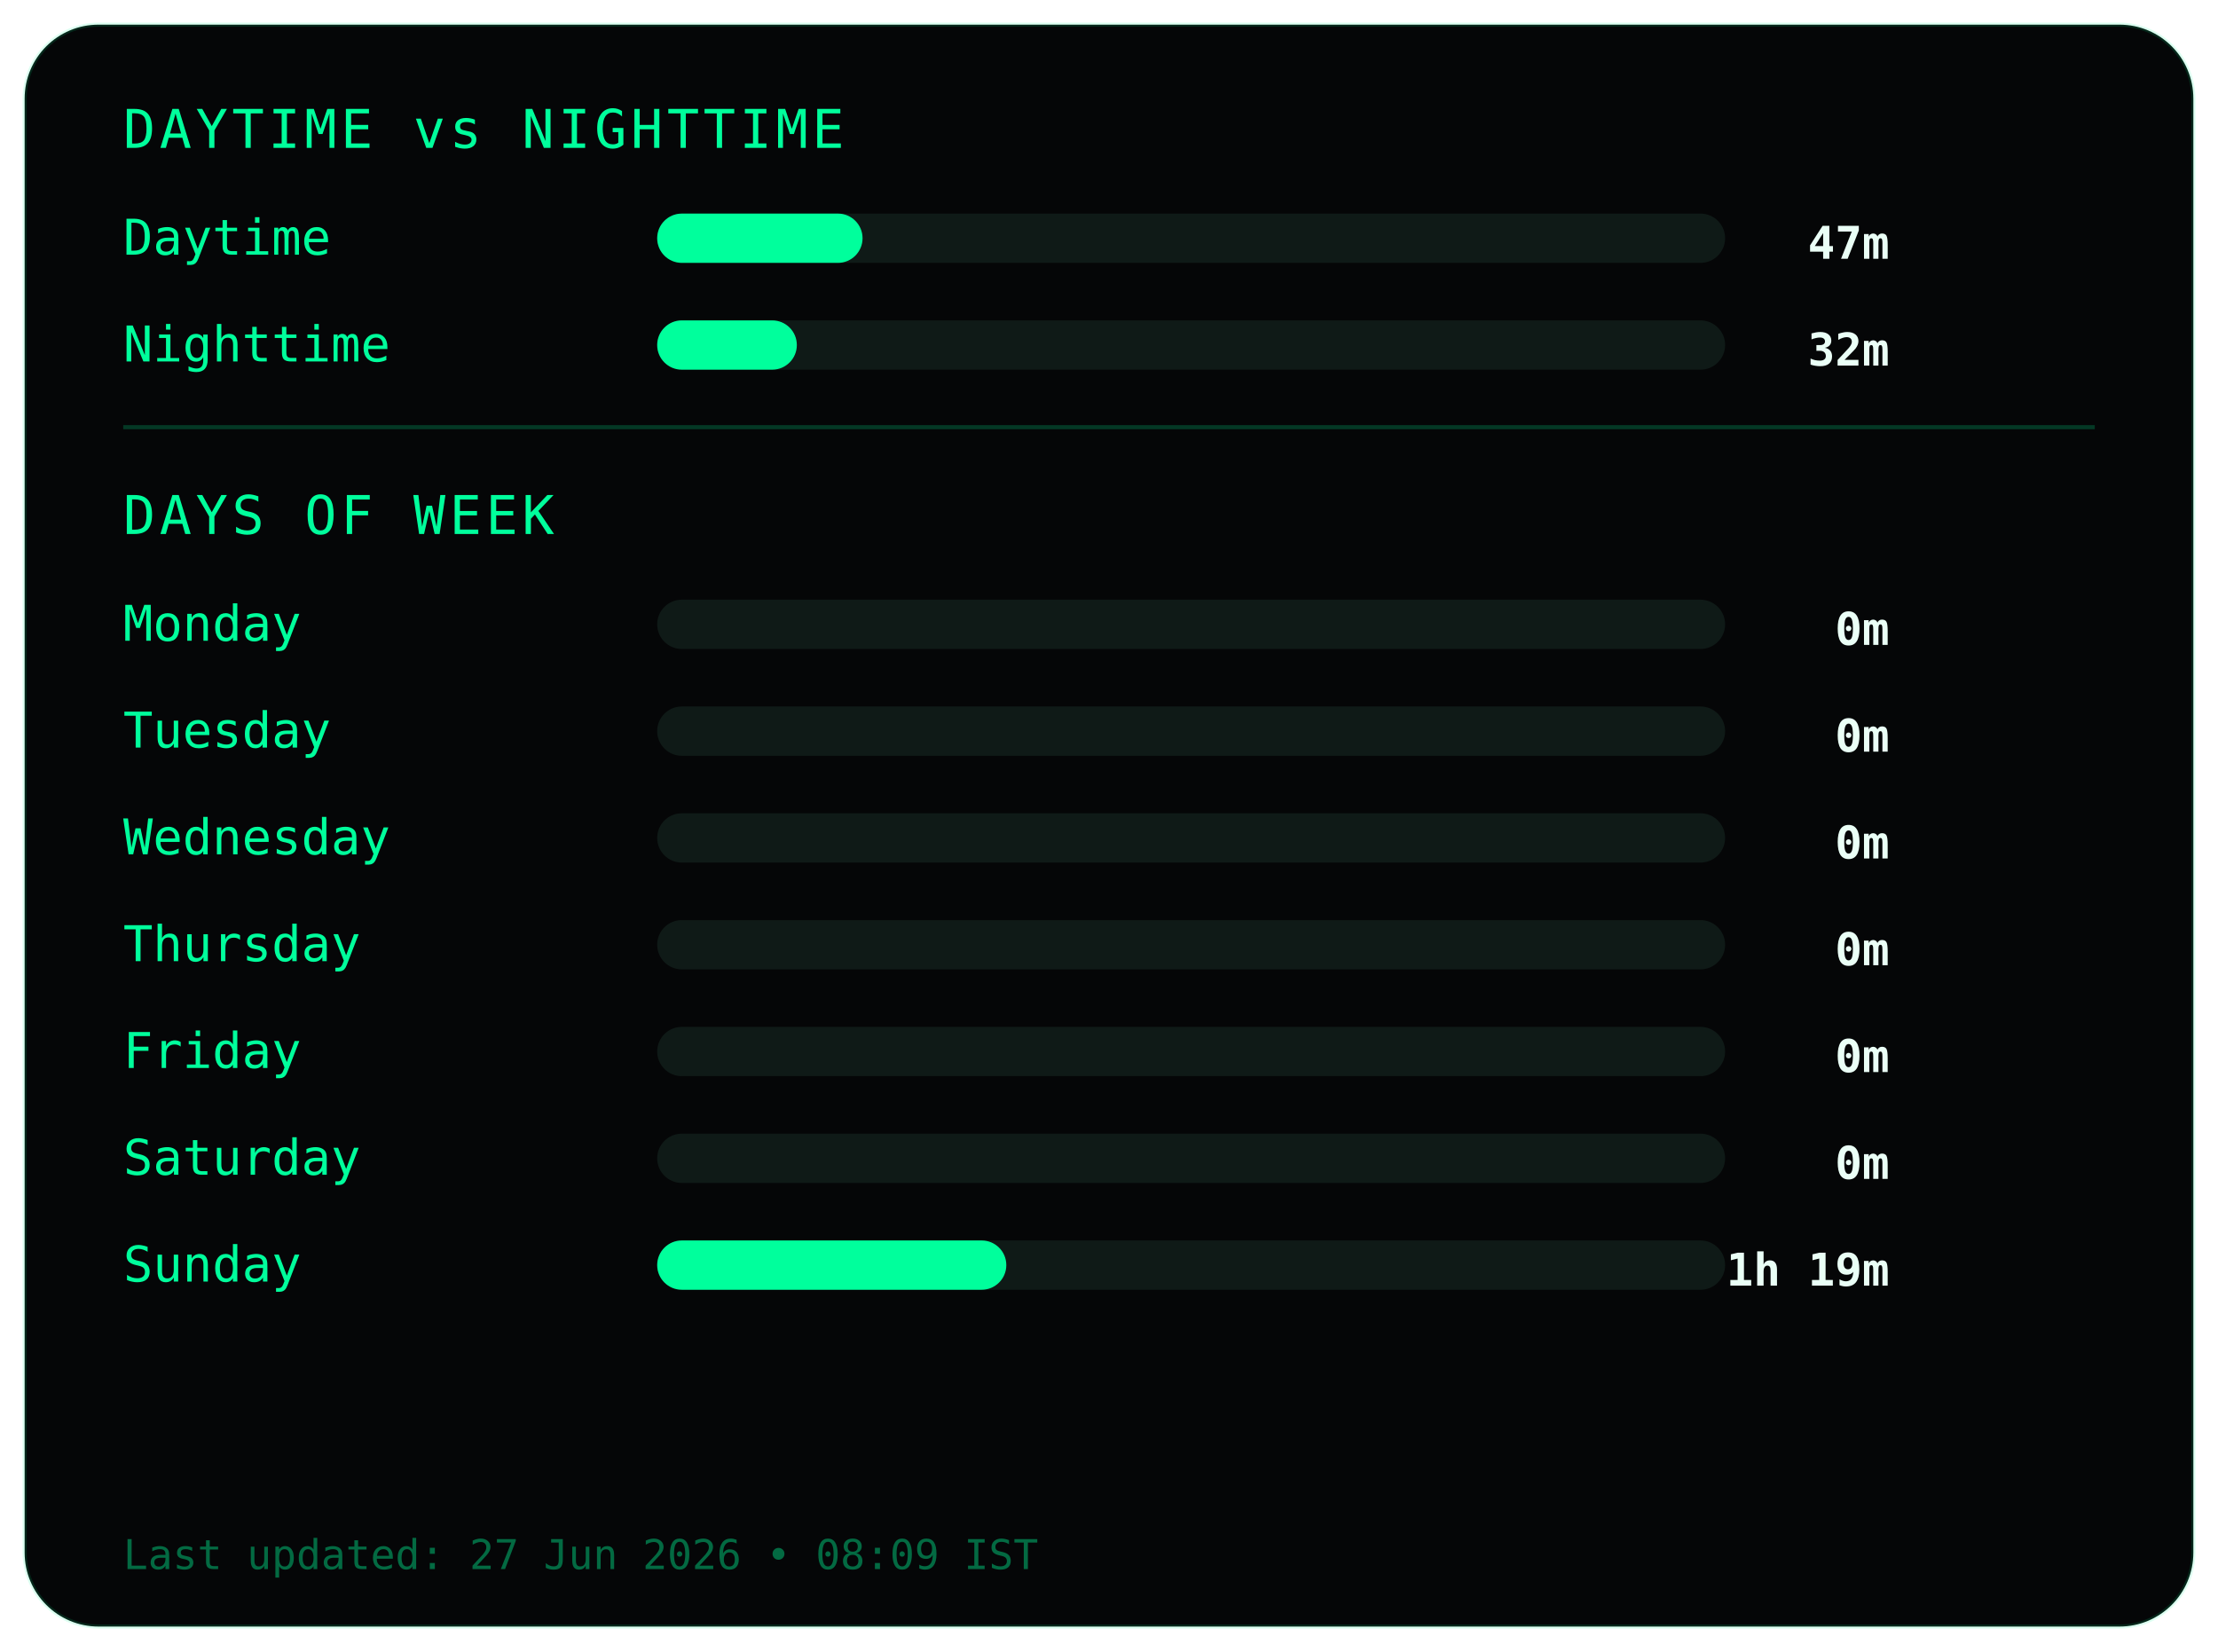
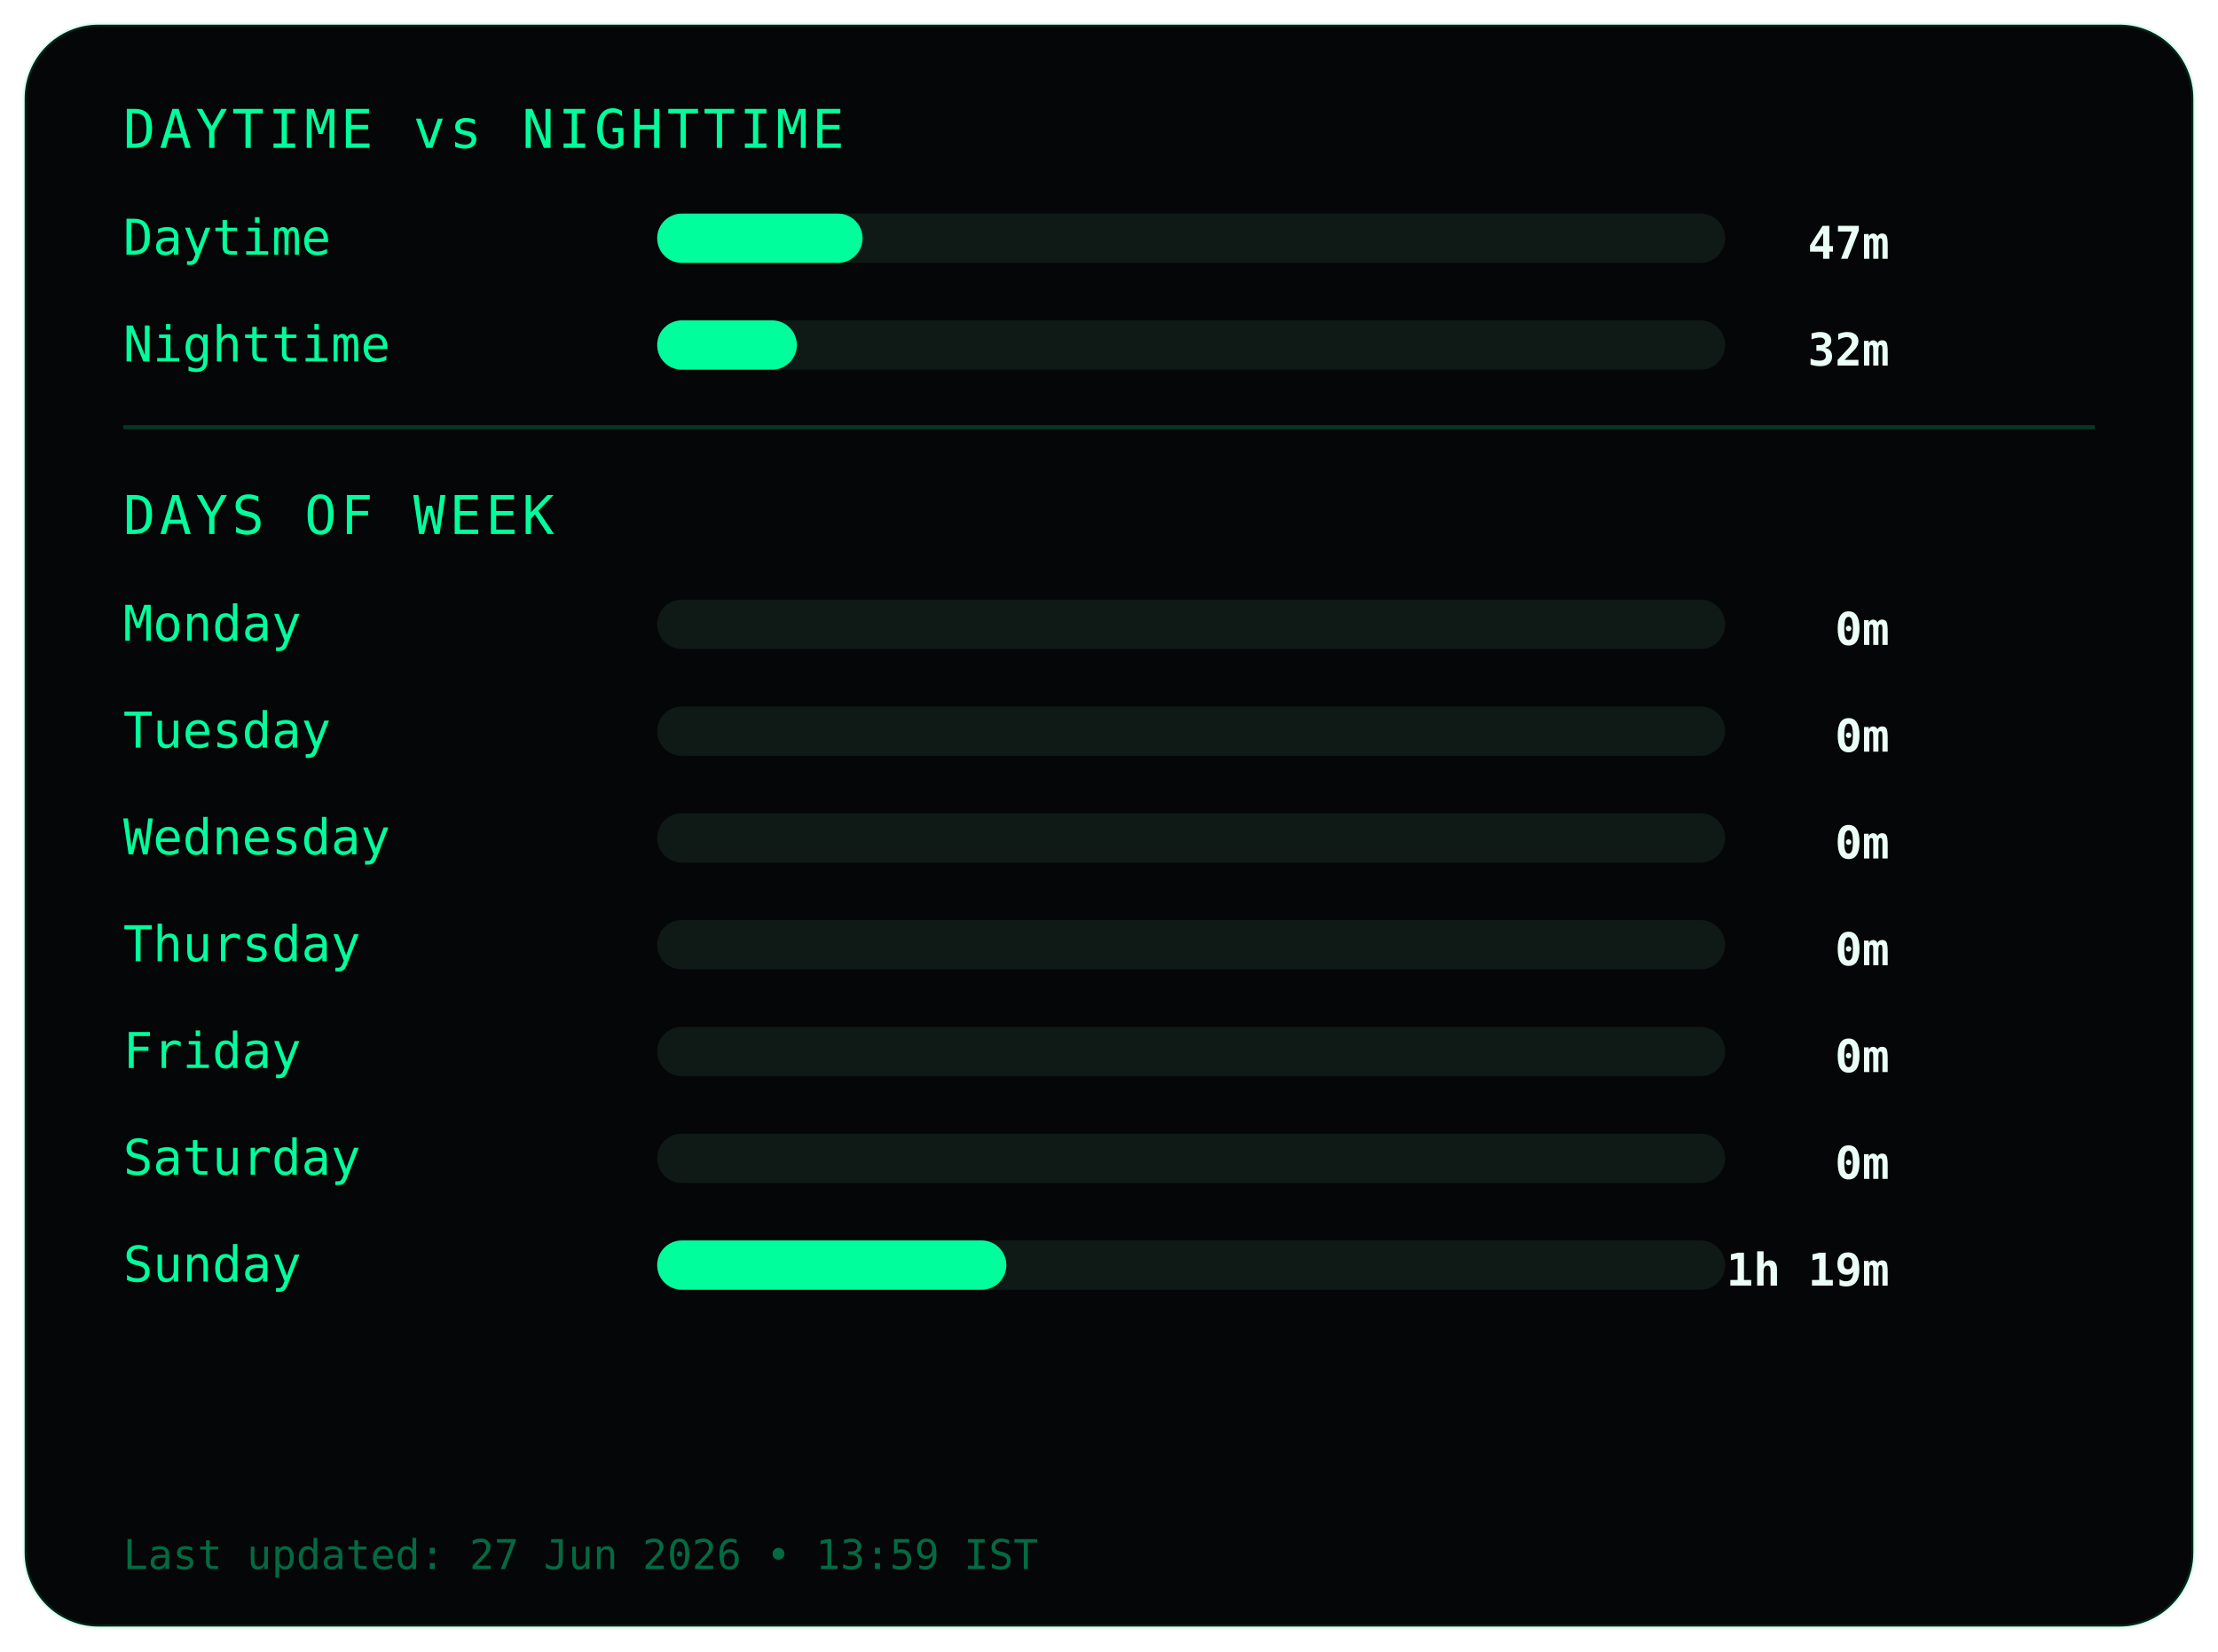
<svg xmlns="http://www.w3.org/2000/svg" width="540" height="402">
  <style>
.frame {
  fill:#050607;
  stroke:#00ff9c22;
  stroke-width:1;
}
.title {
  fill:#00ff9c;
  font-family:monospace;
  font-size:13px;
  letter-spacing:1px;
}
.label {
  fill:#00ff9c;
  font-family:monospace;
  font-size:12px;
}
.value {
  fill:#eafff6;
  font-family:monospace;
  font-size:11px;
  font-weight:bold;
  text-anchor:end;
}
.bar-bg { fill:#0f1a17; }
.bar { fill:#00ff9c; }
.divider { stroke:#00ff9c33; }
.footer {
  fill:#00ff9c66;
  font-family:monospace;
  font-size:10px;
}
</style>
  <rect class="frame" x="6" y="6" rx="18" width="528" height="390" />
  <text class="title" x="30" y="36">DAYTIME vs NIGHTTIME</text>
  <text class="label" x="30" y="62">Daytime</text>
  <rect class="bar-bg" x="160" y="52" width="260" height="12" rx="6" />
  <rect class="bar" x="160" y="52" width="50" height="12" rx="6" />
  <text class="value" x="460" y="63">47m</text>
  <text class="label" x="30" y="88">Nighttime</text>
  <rect class="bar-bg" x="160" y="78" width="260" height="12" rx="6" />
  <rect class="bar" x="160" y="78" width="34" height="12" rx="6" />
  <text class="value" x="460" y="89">32m</text>
  <line class="divider" x1="30" y1="104" x2="510" y2="104" />
  <text class="title" x="30" y="130">DAYS OF WEEK</text>
  <text class="label" x="30" y="156">Monday</text>
  <rect class="bar-bg" x="160" y="146" width="260" height="12" rx="6" />
  <rect class="bar" x="160" y="146" width="0" height="12" rx="6" />
  <text class="value" x="460" y="157">0m</text>
  <text class="label" x="30" y="182">Tuesday</text>
  <rect class="bar-bg" x="160" y="172" width="260" height="12" rx="6" />
  <rect class="bar" x="160" y="172" width="0" height="12" rx="6" />
  <text class="value" x="460" y="183">0m</text>
  <text class="label" x="30" y="208">Wednesday</text>
  <rect class="bar-bg" x="160" y="198" width="260" height="12" rx="6" />
  <rect class="bar" x="160" y="198" width="0" height="12" rx="6" />
  <text class="value" x="460" y="209">0m</text>
  <text class="label" x="30" y="234">Thursday</text>
  <rect class="bar-bg" x="160" y="224" width="260" height="12" rx="6" />
  <rect class="bar" x="160" y="224" width="0" height="12" rx="6" />
  <text class="value" x="460" y="235">0m</text>
  <text class="label" x="30" y="260">Friday</text>
  <rect class="bar-bg" x="160" y="250" width="260" height="12" rx="6" />
  <rect class="bar" x="160" y="250" width="0" height="12" rx="6" />
  <text class="value" x="460" y="261">0m</text>
  <text class="label" x="30" y="286">Saturday</text>
  <rect class="bar-bg" x="160" y="276" width="260" height="12" rx="6" />
  <rect class="bar" x="160" y="276" width="0" height="12" rx="6" />
  <text class="value" x="460" y="287">0m</text>
  <text class="label" x="30" y="312">Sunday</text>
  <rect class="bar-bg" x="160" y="302" width="260" height="12" rx="6" />
  <rect class="bar" x="160" y="302" width="85" height="12" rx="6" />
  <text class="value" x="460" y="313">1h 19m</text>
  <text class="footer" x="30" y="382">
- Last updated: 27 Jun 2026 • 08:09 IST
+ Last updated: 27 Jun 2026 • 13:59 IST
</text>
</svg>
